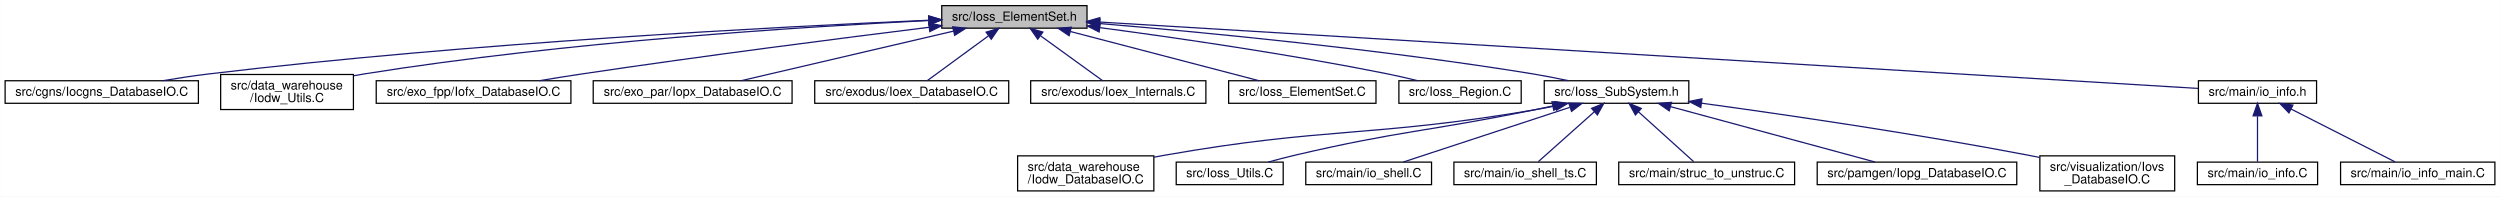
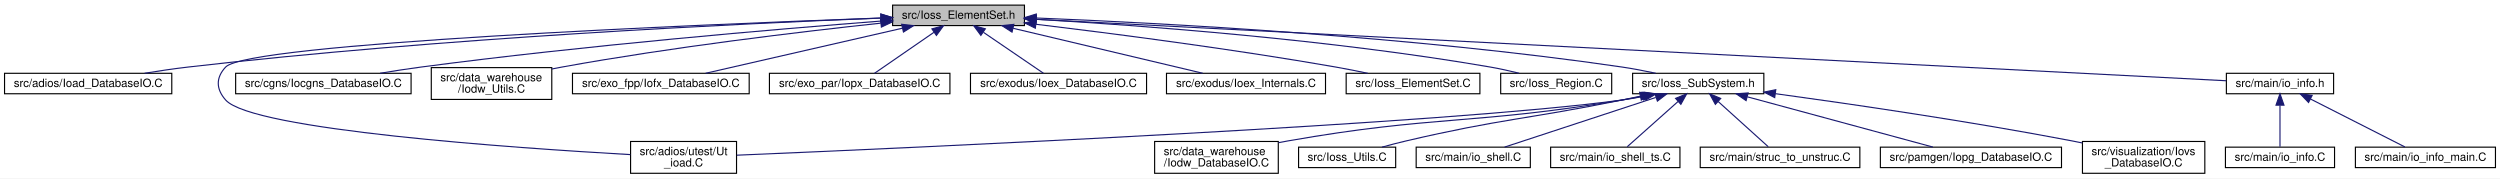
- <svg xmlns="http://www.w3.org/2000/svg" xmlns:xlink="http://www.w3.org/1999/xlink" width="1997pt" height="157pt" viewBox="0.00 0.00 1996.83 157.00">
+ <svg xmlns="http://www.w3.org/2000/svg" xmlns:xlink="http://www.w3.org/1999/xlink" width="2200pt" height="157pt" viewBox="0.00 0.00 2200.22 157.00">
  <g id="graph0" class="graph" transform="scale(1 1) rotate(0) translate(4 153)">
-     <polygon fill="#ffffff" stroke="transparent" points="-4,4 -4,-153 1992.832,-153 1992.832,4 -4,4" />
+     <polygon fill="#ffffff" stroke="transparent" points="-4,4 -4,-153 2196.224,-153 2196.224,4 -4,4" />
    <g id="node1" class="node">
      <g id="a_node1">
        <a xlink:title=" ">
-           <polygon fill="#bfbfbf" stroke="#000000" points="748.177,-130.5 748.177,-148.5 864.221,-148.5 864.221,-130.5 748.177,-130.5" />
-           <text text-anchor="middle" x="806.199" y="-136.5" font-family="Helvetica,sans-Serif" font-size="10.00" fill="#000000">src/Ioss_ElementSet.h</text>
+           <polygon fill="#bfbfbf" stroke="#000000" points="781.569,-130.5 781.569,-148.5 897.613,-148.5 897.613,-130.5 781.569,-130.5" />
+           <text text-anchor="middle" x="839.591" y="-136.5" font-family="Helvetica,sans-Serif" font-size="10.00" fill="#000000">src/Ioss_ElementSet.h</text>
        </a>
      </g>
    </g>
    <g id="node2" class="node">
      <g id="a_node2">
-         <a xlink:href="Iocgns__DatabaseIO_8C.html" target="_top" xlink:title=" ">
-           <polygon fill="#ffffff" stroke="#000000" points="0,-70.5 0,-88.5 154.398,-88.5 154.398,-70.5 0,-70.5" />
-           <text text-anchor="middle" x="77.199" y="-76.5" font-family="Helvetica,sans-Serif" font-size="10.00" fill="#000000">src/cgns/Iocgns_DatabaseIO.C</text>
+         <a xlink:href="Ioad__DatabaseIO_8C.html" target="_top" xlink:title=" ">
+           <polygon fill="#ffffff" stroke="#000000" points="0,-70.5 0,-88.5 147.182,-88.5 147.182,-70.5 0,-70.5" />
+           <text text-anchor="middle" x="73.591" y="-76.5" font-family="Helvetica,sans-Serif" font-size="10.00" fill="#000000">src/adios/Ioad_DatabaseIO.C</text>
        </a>
      </g>
    </g>
    <g id="edge1" class="edge">
-       <path fill="none" stroke="#191970" d="M737.644,-136.821C619.867,-131.734 371.651,-118.889 163.199,-94 151.021,-92.546 137.94,-90.56 125.746,-88.525" />
-       <polygon fill="#191970" stroke="#191970" points="737.806,-140.331 747.946,-137.261 738.105,-133.337 737.806,-140.331" />
+       <path fill="none" stroke="#191970" d="M771.022,-137.083C648.413,-132.274 383.643,-119.684 161.591,-94 149.132,-92.559 135.747,-90.578 123.27,-88.543" />
+       <polygon fill="#191970" stroke="#191970" points="771.247,-140.594 781.375,-137.483 771.518,-133.599 771.247,-140.594" />
    </g>
    <g id="node3" class="node">
      <g id="a_node3">
-         <a xlink:href="Iodw__Utils_8C.html" target="_top" xlink:title=" ">
-           <polygon fill="#ffffff" stroke="#000000" points="172.172,-65.5 172.172,-93.5 278.226,-93.5 278.226,-65.5 172.172,-65.5" />
-           <text text-anchor="start" x="180.172" y="-81.5" font-family="Helvetica,sans-Serif" font-size="10.00" fill="#000000">src/data_warehouse</text>
-           <text text-anchor="middle" x="225.199" y="-71.5" font-family="Helvetica,sans-Serif" font-size="10.00" fill="#000000">/Iodw_Utils.C</text>
+         <a xlink:href="Ut__ioad_8C.html" target="_top" xlink:title=" ">
+           <polygon fill="#ffffff" stroke="#000000" points="550.965,-.5 550.965,-28.5 644.216,-28.5 644.216,-.5 550.965,-.5" />
+           <text text-anchor="start" x="558.965" y="-16.5" font-family="Helvetica,sans-Serif" font-size="10.00" fill="#000000">src/adios/utest/Ut</text>
+           <text text-anchor="middle" x="597.591" y="-6.5" font-family="Helvetica,sans-Serif" font-size="10.00" fill="#000000">_ioad.C</text>
        </a>
      </g>
    </g>
    <g id="edge2" class="edge">
-       <path fill="none" stroke="#191970" d="M737.645,-136.6C637.967,-131.681 447.431,-119.627 287.199,-94 284.361,-93.546 281.46,-93.035 278.538,-92.483" />
-       <polygon fill="#191970" stroke="#191970" points="737.723,-140.108 747.881,-137.096 738.062,-133.116 737.723,-140.108" />
+       <path fill="none" stroke="#191970" d="M770.991,-137.151C608.846,-131.266 214.027,-114.856 194.591,-94 185.804,-84.571 186.062,-74.664 194.591,-65 217.861,-38.632 449.606,-22.692 550.766,-16.941" />
+       <polygon fill="#191970" stroke="#191970" points="771.209,-140.661 781.328,-137.523 771.461,-133.665 771.209,-140.661" />
    </g>
    <g id="node4" class="node">
      <g id="a_node4">
-         <a xlink:href="Iofx__DatabaseIO_8C.html" target="_top" xlink:title=" ">
-           <polygon fill="#ffffff" stroke="#000000" points="296.441,-70.5 296.441,-88.5 451.957,-88.5 451.957,-70.5 296.441,-70.5" />
-           <text text-anchor="middle" x="374.199" y="-76.5" font-family="Helvetica,sans-Serif" font-size="10.00" fill="#000000">src/exo_fpp/Iofx_DatabaseIO.C</text>
+         <a xlink:href="Iocgns__DatabaseIO_8C.html" target="_top" xlink:title=" ">
+           <polygon fill="#ffffff" stroke="#000000" points="203.392,-70.5 203.392,-88.5 357.79,-88.5 357.79,-70.5 203.392,-70.5" />
+           <text text-anchor="middle" x="280.591" y="-76.5" font-family="Helvetica,sans-Serif" font-size="10.00" fill="#000000">src/cgns/Iocgns_DatabaseIO.C</text>
        </a>
      </g>
    </g>
    <g id="edge3" class="edge">
-       <path fill="none" stroke="#191970" d="M738.157,-131.22C668.502,-122.581 557.163,-108.321 461.199,-94 449.992,-92.328 437.995,-90.41 426.6,-88.53" />
-       <polygon fill="#191970" stroke="#191970" points="737.77,-134.699 748.124,-132.453 738.63,-127.751 737.77,-134.699" />
+       <path fill="none" stroke="#191970" d="M771.531,-134.482C679.475,-127.347 510.259,-112.997 366.591,-94 354.882,-92.452 342.325,-90.501 330.523,-88.537" />
+       <polygon fill="#191970" stroke="#191970" points="771.313,-137.976 781.553,-135.254 771.851,-130.997 771.313,-137.976" />
    </g>
    <g id="node5" class="node">
      <g id="a_node5">
-         <a xlink:href="Iopx__DatabaseIO_8C.html" target="_top" xlink:title=" ">
-           <polygon fill="#ffffff" stroke="#000000" points="469.773,-70.5 469.773,-88.5 628.625,-88.5 628.625,-70.5 469.773,-70.5" />
-           <text text-anchor="middle" x="549.199" y="-76.5" font-family="Helvetica,sans-Serif" font-size="10.00" fill="#000000">src/exo_par/Iopx_DatabaseIO.C</text>
+         <a xlink:href="Iodw__Utils_8C.html" target="_top" xlink:title=" ">
+           <polygon fill="#ffffff" stroke="#000000" points="375.564,-65.5 375.564,-93.5 481.618,-93.5 481.618,-65.5 375.564,-65.5" />
+           <text text-anchor="start" x="383.564" y="-81.5" font-family="Helvetica,sans-Serif" font-size="10.00" fill="#000000">src/data_warehouse</text>
+           <text text-anchor="middle" x="428.591" y="-71.5" font-family="Helvetica,sans-Serif" font-size="10.00" fill="#000000">/Iodw_Utils.C</text>
        </a>
      </g>
    </g>
    <g id="edge4" class="edge">
-       <path fill="none" stroke="#191970" d="M757.657,-128.167C708.42,-116.672 633.192,-99.109 587.847,-88.523" />
-       <polygon fill="#191970" stroke="#191970" points="756.912,-131.587 767.446,-130.452 758.503,-124.77 756.912,-131.587" />
+       <path fill="none" stroke="#191970" d="M771.169,-132.628C700.576,-125.059 587.43,-111.591 490.591,-94 487.654,-93.467 484.647,-92.884 481.618,-92.27" />
+       <polygon fill="#191970" stroke="#191970" points="770.954,-136.125 781.268,-133.702 771.694,-129.164 770.954,-136.125" />
    </g>
    <g id="node6" class="node">
      <g id="a_node6">
-         <a xlink:href="Ioex__DatabaseIO_8C.html" target="_top" xlink:title=" ">
-           <polygon fill="#ffffff" stroke="#000000" points="646.719,-70.5 646.719,-88.5 801.679,-88.5 801.679,-70.5 646.719,-70.5" />
-           <text text-anchor="middle" x="724.199" y="-76.5" font-family="Helvetica,sans-Serif" font-size="10.00" fill="#000000">src/exodus/Ioex_DatabaseIO.C</text>
+         <a xlink:href="Iofx__DatabaseIO_8C.html" target="_top" xlink:title=" ">
+           <polygon fill="#ffffff" stroke="#000000" points="499.832,-70.5 499.832,-88.5 655.349,-88.5 655.349,-70.5 499.832,-70.5" />
+           <text text-anchor="middle" x="577.591" y="-76.5" font-family="Helvetica,sans-Serif" font-size="10.00" fill="#000000">src/exo_fpp/Iofx_DatabaseIO.C</text>
        </a>
      </g>
    </g>
    <g id="edge5" class="edge">
-       <path fill="none" stroke="#191970" d="M785.338,-124.236C769.903,-112.942 749.401,-97.941 736.502,-88.502" />
-       <polygon fill="#191970" stroke="#191970" points="783.608,-127.307 793.745,-130.387 787.742,-121.657 783.608,-127.307" />
+       <path fill="none" stroke="#191970" d="M790.105,-128.167C739.909,-116.672 663.218,-99.109 616.991,-88.523" />
+       <polygon fill="#191970" stroke="#191970" points="789.554,-131.632 800.083,-130.452 791.117,-124.808 789.554,-131.632" />
    </g>
    <g id="node7" class="node">
      <g id="a_node7">
-         <a xlink:href="Ioex__Internals_8C.html" target="_top" xlink:title=" ">
-           <polygon fill="#ffffff" stroke="#000000" points="819.224,-70.5 819.224,-88.5 959.174,-88.5 959.174,-70.5 819.224,-70.5" />
-           <text text-anchor="middle" x="889.199" y="-76.5" font-family="Helvetica,sans-Serif" font-size="10.00" fill="#000000">src/exodus/Ioex_Internals.C</text>
+         <a xlink:href="Iopx__DatabaseIO_8C.html" target="_top" xlink:title=" ">
+           <polygon fill="#ffffff" stroke="#000000" points="673.165,-70.5 673.165,-88.5 832.017,-88.5 832.017,-70.5 673.165,-70.5" />
+           <text text-anchor="middle" x="752.591" y="-76.5" font-family="Helvetica,sans-Serif" font-size="10.00" fill="#000000">src/exo_par/Iopx_DatabaseIO.C</text>
        </a>
      </g>
    </g>
    <g id="edge6" class="edge">
-       <path fill="none" stroke="#191970" d="M827.314,-124.236C842.938,-112.942 863.69,-97.941 876.747,-88.502" />
-       <polygon fill="#191970" stroke="#191970" points="824.859,-121.692 818.805,-130.387 828.96,-127.365 824.859,-121.692" />
+       <path fill="none" stroke="#191970" d="M817.916,-124.552C801.489,-113.223 779.457,-98.029 765.644,-88.502" />
+       <polygon fill="#191970" stroke="#191970" points="816.158,-127.591 826.377,-130.387 820.132,-121.829 816.158,-127.591" />
    </g>
    <g id="node8" class="node">
      <g id="a_node8">
-         <a xlink:href="Ioss__ElementSet_8C.html" target="_top" xlink:title=" ">
-           <polygon fill="#ffffff" stroke="#000000" points="977.347,-70.5 977.347,-88.5 1095.051,-88.5 1095.051,-70.5 977.347,-70.5" />
-           <text text-anchor="middle" x="1036.199" y="-76.5" font-family="Helvetica,sans-Serif" font-size="10.00" fill="#000000">src/Ioss_ElementSet.C</text>
+         <a xlink:href="Ioex__DatabaseIO_8C.html" target="_top" xlink:title=" ">
+           <polygon fill="#ffffff" stroke="#000000" points="850.111,-70.5 850.111,-88.5 1005.071,-88.5 1005.071,-70.5 850.111,-70.5" />
+           <text text-anchor="middle" x="927.591" y="-76.5" font-family="Helvetica,sans-Serif" font-size="10.00" fill="#000000">src/exodus/Ioex_DatabaseIO.C</text>
        </a>
      </g>
    </g>
    <g id="edge7" class="edge">
-       <path fill="none" stroke="#191970" d="M851.01,-127.81C895.119,-116.304 961.538,-98.977 1001.692,-88.502" />
-       <polygon fill="#191970" stroke="#191970" points="849.924,-124.476 841.131,-130.387 851.691,-131.25 849.924,-124.476" />
+       <path fill="none" stroke="#191970" d="M861.515,-124.552C878.131,-113.223 900.415,-98.029 914.388,-88.502" />
+       <polygon fill="#191970" stroke="#191970" points="859.247,-121.862 852.956,-130.387 863.19,-127.646 859.247,-121.862" />
    </g>
    <g id="node9" class="node">
      <g id="a_node9">
-         <a xlink:href="Ioss__Region_8C.html" target="_top" xlink:title=" ">
-           <polygon fill="#ffffff" stroke="#000000" points="1113.35,-70.5 1113.35,-88.5 1211.049,-88.5 1211.049,-70.5 1113.35,-70.5" />
-           <text text-anchor="middle" x="1162.199" y="-76.5" font-family="Helvetica,sans-Serif" font-size="10.00" fill="#000000">src/Ioss_Region.C</text>
+         <a xlink:href="Ioex__Internals_8C.html" target="_top" xlink:title=" ">
+           <polygon fill="#ffffff" stroke="#000000" points="1022.616,-70.5 1022.616,-88.5 1162.566,-88.5 1162.566,-70.5 1022.616,-70.5" />
+           <text text-anchor="middle" x="1092.591" y="-76.5" font-family="Helvetica,sans-Serif" font-size="10.00" fill="#000000">src/exodus/Ioex_Internals.C</text>
        </a>
      </g>
    </g>
    <g id="edge8" class="edge">
-       <path fill="none" stroke="#191970" d="M874.653,-130.899C935.26,-122.845 1025.986,-109.712 1104.199,-94 1112.035,-92.426 1120.404,-90.487 1128.277,-88.545" />
-       <polygon fill="#191970" stroke="#191970" points="873.902,-127.468 864.445,-132.246 874.817,-134.408 873.902,-127.468" />
+       <path fill="none" stroke="#191970" d="M887.681,-128.095C936.157,-116.599 1009.999,-99.087 1054.544,-88.523" />
+       <polygon fill="#191970" stroke="#191970" points="886.664,-124.739 877.741,-130.452 888.279,-131.55 886.664,-124.739" />
    </g>
    <g id="node10" class="node">
      <g id="a_node10">
+         <a xlink:href="Ioss__ElementSet_8C.html" target="_top" xlink:title=" ">
+           <polygon fill="#ffffff" stroke="#000000" points="1180.739,-70.5 1180.739,-88.5 1298.443,-88.5 1298.443,-70.5 1180.739,-70.5" />
+           <text text-anchor="middle" x="1239.591" y="-76.5" font-family="Helvetica,sans-Serif" font-size="10.00" fill="#000000">src/Ioss_ElementSet.C</text>
+         </a>
+       </g>
+     </g>
+     <g id="edge9" class="edge">
+       <path fill="none" stroke="#191970" d="M907.717,-131.657C974.991,-123.561 1080.696,-109.897 1171.591,-94 1180.746,-92.399 1190.546,-90.449 1199.775,-88.505" />
+       <polygon fill="#191970" stroke="#191970" points="907.181,-128.196 897.668,-132.859 908.013,-135.147 907.181,-128.196" />
+     </g>
+     <g id="node11" class="node">
+       <g id="a_node11">
+         <a xlink:href="Ioss__Region_8C.html" target="_top" xlink:title=" ">
+           <polygon fill="#ffffff" stroke="#000000" points="1316.741,-70.5 1316.741,-88.5 1414.44,-88.5 1414.44,-70.5 1316.741,-70.5" />
+           <text text-anchor="middle" x="1365.591" y="-76.5" font-family="Helvetica,sans-Serif" font-size="10.00" fill="#000000">src/Ioss_Region.C</text>
+         </a>
+       </g>
+     </g>
+     <g id="edge10" class="edge">
+       <path fill="none" stroke="#191970" d="M908.212,-136.017C999.799,-130.642 1166.811,-118.303 1307.591,-94 1315.876,-92.57 1324.724,-90.593 1332.95,-88.559" />
+       <polygon fill="#191970" stroke="#191970" points="907.746,-132.537 897.964,-136.607 908.149,-139.526 907.746,-132.537" />
+     </g>
+     <g id="node12" class="node">
+       <g id="a_node12">
        <a xlink:href="Ioss__SubSystem_8h.html" target="_top" xlink:title=" ">
-           <polygon fill="#ffffff" stroke="#000000" points="1229.458,-70.5 1229.458,-88.5 1344.94,-88.5 1344.94,-70.5 1229.458,-70.5" />
-           <text text-anchor="middle" x="1287.199" y="-76.5" font-family="Helvetica,sans-Serif" font-size="10.00" fill="#000000">src/Ioss_SubSystem.h</text>
-         </a>
-       </g>
-     </g>
-     <g id="edge9" class="edge">
-       <path fill="none" stroke="#191970" d="M874.371,-134.189C956.666,-127.276 1099.105,-113.703 1220.199,-94 1229.479,-92.49 1239.412,-90.531 1248.711,-88.544" />
-       <polygon fill="#191970" stroke="#191970" points="874.069,-130.702 864.393,-135.019 874.649,-137.678 874.069,-130.702" />
+           <polygon fill="#ffffff" stroke="#000000" points="1432.85,-70.5 1432.85,-88.5 1548.332,-88.5 1548.332,-70.5 1432.85,-70.5" />
+           <text text-anchor="middle" x="1490.591" y="-76.5" font-family="Helvetica,sans-Serif" font-size="10.00" fill="#000000">src/Ioss_SubSystem.h</text>
+         </a>
+       </g>
+     </g>
+     <g id="edge11" class="edge">
+       <path fill="none" stroke="#191970" d="M908.144,-137.167C1017.601,-132.768 1238.383,-121.129 1423.591,-94 1433.247,-92.586 1443.591,-90.59 1453.192,-88.53" />
+       <polygon fill="#191970" stroke="#191970" points="907.759,-133.68 897.904,-137.571 908.034,-140.674 907.759,-133.68" />
+     </g>
+     <g id="node20" class="node">
+       <g id="a_node20">
+         <a xlink:href="io__info_8h.html" target="_top" xlink:title=" ">
+           <polygon fill="#ffffff" stroke="#000000" points="1955.406,-70.5 1955.406,-88.5 2049.775,-88.5 2049.775,-70.5 1955.406,-70.5" />
+           <text text-anchor="middle" x="2002.591" y="-76.5" font-family="Helvetica,sans-Serif" font-size="10.00" fill="#000000">src/main/io_info.h</text>
+         </a>
+       </g>
+     </g>
+     <g id="edge20" class="edge">
+       <path fill="none" stroke="#191970" d="M907.796,-135.981C1121.322,-124.965 1773.516,-91.318 1955.179,-81.946" />
+       <polygon fill="#191970" stroke="#191970" points="907.468,-132.493 897.662,-136.504 907.829,-139.484 907.468,-132.493" />
+     </g>
+     <g id="edge12" class="edge">
+       <path fill="none" stroke="#191970" d="M1443.339,-68.337C1436.735,-67.051 1430.012,-65.886 1423.591,-65 1271.217,-43.978 795.866,-22.793 644.432,-16.424" />
+       <polygon fill="#191970" stroke="#191970" points="1443.06,-71.853 1453.559,-70.434 1444.466,-64.996 1443.06,-71.853" />
+     </g>
+     <g id="node13" class="node">
+       <g id="a_node13">
+         <a xlink:href="Iodw__DatabaseIO_8C.html" target="_top" xlink:title=" ">
+           <polygon fill="#ffffff" stroke="#000000" points="1012.177,-.5 1012.177,-28.5 1121.004,-28.5 1121.004,-.5 1012.177,-.5" />
+           <text text-anchor="start" x="1020.177" y="-16.5" font-family="Helvetica,sans-Serif" font-size="10.00" fill="#000000">src/data_warehouse</text>
+           <text text-anchor="middle" x="1066.591" y="-6.5" font-family="Helvetica,sans-Serif" font-size="10.00" fill="#000000">/Iodw_DatabaseIO.C</text>
+         </a>
+       </g>
+     </g>
+     <g id="edge13" class="edge">
+       <path fill="none" stroke="#191970" d="M1441.646,-68.368C1435.582,-67.148 1429.455,-65.991 1423.591,-65 1293.79,-43.054 1259.245,-51.794 1129.591,-29 1126.827,-28.514 1124.003,-27.985 1121.155,-27.425" />
+       <polygon fill="#191970" stroke="#191970" points="1441.233,-71.857 1451.736,-70.463 1442.656,-65.003 1441.233,-71.857" />
+     </g>
+     <g id="node14" class="node">
+       <g id="a_node14">
+         <a xlink:href="Ioss__Utils_8C.html" target="_top" xlink:title=" ">
+           <polygon fill="#ffffff" stroke="#000000" points="1138.864,-5.5 1138.864,-23.5 1224.317,-23.5 1224.317,-5.5 1138.864,-5.5" />
+           <text text-anchor="middle" x="1181.591" y="-11.5" font-family="Helvetica,sans-Serif" font-size="10.00" fill="#000000">src/Ioss_Utils.C</text>
+         </a>
+       </g>
+     </g>
+     <g id="edge14" class="edge">
+       <path fill="none" stroke="#191970" d="M1439.361,-68.271C1434.04,-67.147 1428.708,-66.038 1423.591,-65 1339.361,-47.909 1317.282,-48.56 1233.591,-29 1226.655,-27.379 1219.254,-25.442 1212.276,-23.521" />
+       <polygon fill="#191970" stroke="#191970" points="1439.014,-71.775 1449.524,-70.437 1440.473,-64.929 1439.014,-71.775" />
+     </g>
+     <g id="node15" class="node">
+       <g id="a_node15">
+         <a xlink:href="io__shell_8C.html" target="_top" xlink:title=" ">
+           <polygon fill="#ffffff" stroke="#000000" points="1242.354,-5.5 1242.354,-23.5 1342.827,-23.5 1342.827,-5.5 1242.354,-5.5" />
+           <text text-anchor="middle" x="1292.591" y="-11.5" font-family="Helvetica,sans-Serif" font-size="10.00" fill="#000000">src/main/io_shell.C</text>
+         </a>
+       </g>
+     </g>
+     <g id="edge15" class="edge">
+       <path fill="none" stroke="#191970" d="M1453.211,-67.229C1414.485,-54.516 1354.875,-34.947 1320.207,-23.566" />
+       <polygon fill="#191970" stroke="#191970" points="1452.467,-70.668 1463.06,-70.462 1454.65,-64.017 1452.467,-70.668" />
+     </g>
+     <g id="node16" class="node">
+       <g id="a_node16">
+         <a xlink:href="io__shell__ts_8C.html" target="_top" xlink:title=" ">
+           <polygon fill="#ffffff" stroke="#000000" points="1360.685,-5.5 1360.685,-23.5 1474.497,-23.5 1474.497,-5.5 1360.685,-5.5" />
+           <text text-anchor="middle" x="1417.591" y="-11.5" font-family="Helvetica,sans-Serif" font-size="10.00" fill="#000000">src/main/io_shell_ts.C</text>
+         </a>
+       </g>
+     </g>
+     <g id="edge16" class="edge">
+       <path fill="none" stroke="#191970" d="M1472.88,-63.73C1458.884,-51.268 1439.821,-34.294 1428.128,-23.882" />
+       <polygon fill="#191970" stroke="#191970" points="1470.645,-66.426 1480.44,-70.462 1475.3,-61.198 1470.645,-66.426" />
+     </g>
+     <g id="node17" class="node">
+       <g id="a_node17">
+         <a xlink:href="struc__to__unstruc_8C.html" target="_top" xlink:title=" ">
+           <polygon fill="#ffffff" stroke="#000000" points="1492.347,-5.5 1492.347,-23.5 1632.834,-23.5 1632.834,-5.5 1492.347,-5.5" />
+           <text text-anchor="middle" x="1562.591" y="-11.5" font-family="Helvetica,sans-Serif" font-size="10.00" fill="#000000">src/main/struc_to_unstruc.C</text>
+         </a>
+       </g>
+     </g>
+     <g id="edge17" class="edge">
+       <path fill="none" stroke="#191970" d="M1508.06,-63.73C1521.864,-51.268 1540.666,-34.294 1552.198,-23.882" />
+       <polygon fill="#191970" stroke="#191970" points="1505.679,-61.163 1500.602,-70.462 1510.37,-66.359 1505.679,-61.163" />
    </g>
    <g id="node18" class="node">
      <g id="a_node18">
-         <a xlink:href="io__info_8h.html" target="_top" xlink:title=" ">
-           <polygon fill="#ffffff" stroke="#000000" points="1752.015,-70.5 1752.015,-88.5 1846.384,-88.5 1846.384,-70.5 1752.015,-70.5" />
-           <text text-anchor="middle" x="1799.199" y="-76.5" font-family="Helvetica,sans-Serif" font-size="10.00" fill="#000000">src/main/io_info.h</text>
-         </a>
-       </g>
-     </g>
-     <g id="edge17" class="edge">
-       <path fill="none" stroke="#191970" d="M874.326,-135.384C1063.293,-123.966 1590.703,-92.098 1751.836,-82.362" />
-       <polygon fill="#191970" stroke="#191970" points="874.014,-131.896 864.243,-135.993 874.436,-138.883 874.014,-131.896" />
-     </g>
-     <g id="node11" class="node">
-       <g id="a_node11">
-         <a xlink:href="Iodw__DatabaseIO_8C.html" target="_top" xlink:title=" ">
-           <polygon fill="#ffffff" stroke="#000000" points="808.786,-.5 808.786,-28.5 917.613,-28.5 917.613,-.5 808.786,-.5" />
-           <text text-anchor="start" x="816.786" y="-16.5" font-family="Helvetica,sans-Serif" font-size="10.00" fill="#000000">src/data_warehouse</text>
-           <text text-anchor="middle" x="863.199" y="-6.5" font-family="Helvetica,sans-Serif" font-size="10.00" fill="#000000">/Iodw_DatabaseIO.C</text>
-         </a>
-       </g>
-     </g>
-     <g id="edge10" class="edge">
-       <path fill="none" stroke="#191970" d="M1238.255,-68.368C1232.19,-67.148 1226.063,-65.991 1220.199,-65 1090.399,-43.054 1055.853,-51.794 926.199,-29 923.436,-28.514 920.611,-27.985 917.764,-27.425" />
-       <polygon fill="#191970" stroke="#191970" points="1237.841,-71.857 1248.344,-70.463 1239.264,-65.003 1237.841,-71.857" />
-     </g>
-     <g id="node12" class="node">
-       <g id="a_node12">
-         <a xlink:href="Ioss__Utils_8C.html" target="_top" xlink:title=" ">
-           <polygon fill="#ffffff" stroke="#000000" points="935.473,-5.5 935.473,-23.5 1020.926,-23.5 1020.926,-5.5 935.473,-5.5" />
-           <text text-anchor="middle" x="978.199" y="-11.5" font-family="Helvetica,sans-Serif" font-size="10.00" fill="#000000">src/Ioss_Utils.C</text>
-         </a>
-       </g>
-     </g>
-     <g id="edge11" class="edge">
-       <path fill="none" stroke="#191970" d="M1235.969,-68.271C1230.648,-67.147 1225.317,-66.038 1220.199,-65 1135.969,-47.909 1113.891,-48.56 1030.199,-29 1023.263,-27.379 1015.862,-25.442 1008.884,-23.521" />
-       <polygon fill="#191970" stroke="#191970" points="1235.622,-71.775 1246.132,-70.437 1237.082,-64.929 1235.622,-71.775" />
-     </g>
-     <g id="node13" class="node">
-       <g id="a_node13">
-         <a xlink:href="io__shell_8C.html" target="_top" xlink:title=" ">
-           <polygon fill="#ffffff" stroke="#000000" points="1038.963,-5.5 1038.963,-23.5 1139.436,-23.5 1139.436,-5.5 1038.963,-5.5" />
-           <text text-anchor="middle" x="1089.199" y="-11.5" font-family="Helvetica,sans-Serif" font-size="10.00" fill="#000000">src/main/io_shell.C</text>
-         </a>
-       </g>
-     </g>
-     <g id="edge12" class="edge">
-       <path fill="none" stroke="#191970" d="M1249.819,-67.229C1211.093,-54.516 1151.483,-34.947 1116.815,-23.566" />
-       <polygon fill="#191970" stroke="#191970" points="1249.075,-70.668 1259.668,-70.462 1251.259,-64.017 1249.075,-70.668" />
-     </g>
-     <g id="node14" class="node">
-       <g id="a_node14">
-         <a xlink:href="io__shell__ts_8C.html" target="_top" xlink:title=" ">
-           <polygon fill="#ffffff" stroke="#000000" points="1157.293,-5.5 1157.293,-23.5 1271.105,-23.5 1271.105,-5.5 1157.293,-5.5" />
-           <text text-anchor="middle" x="1214.199" y="-11.5" font-family="Helvetica,sans-Serif" font-size="10.00" fill="#000000">src/main/io_shell_ts.C</text>
-         </a>
-       </g>
-     </g>
-     <g id="edge13" class="edge">
-       <path fill="none" stroke="#191970" d="M1269.488,-63.73C1255.492,-51.268 1236.429,-34.294 1224.736,-23.882" />
-       <polygon fill="#191970" stroke="#191970" points="1267.253,-66.426 1277.049,-70.462 1271.908,-61.198 1267.253,-66.426" />
-     </g>
-     <g id="node15" class="node">
-       <g id="a_node15">
-         <a xlink:href="struc__to__unstruc_8C.html" target="_top" xlink:title=" ">
-           <polygon fill="#ffffff" stroke="#000000" points="1288.956,-5.5 1288.956,-23.5 1429.443,-23.5 1429.443,-5.5 1288.956,-5.5" />
-           <text text-anchor="middle" x="1359.199" y="-11.5" font-family="Helvetica,sans-Serif" font-size="10.00" fill="#000000">src/main/struc_to_unstruc.C</text>
-         </a>
-       </g>
-     </g>
-     <g id="edge14" class="edge">
-       <path fill="none" stroke="#191970" d="M1304.668,-63.73C1318.472,-51.268 1337.274,-34.294 1348.807,-23.882" />
-       <polygon fill="#191970" stroke="#191970" points="1302.288,-61.163 1297.21,-70.462 1306.979,-66.359 1302.288,-61.163" />
-     </g>
-     <g id="node16" class="node">
-       <g id="a_node16">
        <a xlink:href="Iopg__DatabaseIO_8C.html" target="_top" xlink:title=" ">
-           <polygon fill="#ffffff" stroke="#000000" points="1447.493,-5.5 1447.493,-23.5 1606.906,-23.5 1606.906,-5.5 1447.493,-5.5" />
-           <text text-anchor="middle" x="1527.199" y="-11.5" font-family="Helvetica,sans-Serif" font-size="10.00" fill="#000000">src/pamgen/Iopg_DatabaseIO.C</text>
-         </a>
-       </g>
-     </g>
-     <g id="edge15" class="edge">
-       <path fill="none" stroke="#191970" d="M1330.428,-67.792C1377.29,-55.1 1451.077,-35.116 1493.726,-23.566" />
-       <polygon fill="#191970" stroke="#191970" points="1329.307,-64.469 1320.57,-70.462 1331.137,-71.226 1329.307,-64.469" />
-     </g>
-     <g id="node17" class="node">
-       <g id="a_node17">
-         <a xlink:href="Iovs__DatabaseIO_8C.html" target="_top" xlink:title=" ">
-           <polygon fill="#ffffff" stroke="#000000" points="1625.35,-.5 1625.35,-28.5 1733.049,-28.5 1733.049,-.5 1625.35,-.5" />
-           <text text-anchor="start" x="1633.35" y="-16.5" font-family="Helvetica,sans-Serif" font-size="10.00" fill="#000000">src/visualization/Iovs</text>
-           <text text-anchor="middle" x="1679.199" y="-6.5" font-family="Helvetica,sans-Serif" font-size="10.00" fill="#000000">_DatabaseIO.C</text>
-         </a>
-       </g>
-     </g>
-     <g id="edge16" class="edge">
-       <path fill="none" stroke="#191970" d="M1355.034,-70.58C1421.732,-61.459 1526.316,-46.218 1616.199,-29 1619.175,-28.43 1622.225,-27.819 1625.298,-27.182" />
-       <polygon fill="#191970" stroke="#191970" points="1354.506,-67.12 1345.069,-71.936 1355.45,-74.056 1354.506,-67.12" />
+           <polygon fill="#ffffff" stroke="#000000" points="1650.884,-5.5 1650.884,-23.5 1810.297,-23.5 1810.297,-5.5 1650.884,-5.5" />
+           <text text-anchor="middle" x="1730.591" y="-11.5" font-family="Helvetica,sans-Serif" font-size="10.00" fill="#000000">src/pamgen/Iopg_DatabaseIO.C</text>
+         </a>
+       </g>
+     </g>
+     <g id="edge18" class="edge">
+       <path fill="none" stroke="#191970" d="M1533.82,-67.792C1580.682,-55.1 1654.469,-35.116 1697.117,-23.566" />
+       <polygon fill="#191970" stroke="#191970" points="1532.699,-64.469 1523.962,-70.462 1534.529,-71.226 1532.699,-64.469" />
    </g>
    <g id="node19" class="node">
      <g id="a_node19">
+         <a xlink:href="Iovs__DatabaseIO_8C.html" target="_top" xlink:title=" ">
+           <polygon fill="#ffffff" stroke="#000000" points="1828.741,-.5 1828.741,-28.5 1936.44,-28.5 1936.44,-.5 1828.741,-.5" />
+           <text text-anchor="start" x="1836.741" y="-16.5" font-family="Helvetica,sans-Serif" font-size="10.00" fill="#000000">src/visualization/Iovs</text>
+           <text text-anchor="middle" x="1882.591" y="-6.5" font-family="Helvetica,sans-Serif" font-size="10.00" fill="#000000">_DatabaseIO.C</text>
+         </a>
+       </g>
+     </g>
+     <g id="edge19" class="edge">
+       <path fill="none" stroke="#191970" d="M1558.426,-70.58C1625.123,-61.459 1729.708,-46.218 1819.591,-29 1822.567,-28.43 1825.616,-27.819 1828.69,-27.182" />
+       <polygon fill="#191970" stroke="#191970" points="1557.898,-67.12 1548.461,-71.936 1558.841,-74.056 1557.898,-67.12" />
+     </g>
+     <g id="node21" class="node">
+       <g id="a_node21">
        <a xlink:href="io__info_8C.html" target="_top" xlink:title=" ">
-           <polygon fill="#ffffff" stroke="#000000" points="1751.185,-5.5 1751.185,-23.5 1847.214,-23.5 1847.214,-5.5 1751.185,-5.5" />
-           <text text-anchor="middle" x="1799.199" y="-11.5" font-family="Helvetica,sans-Serif" font-size="10.00" fill="#000000">src/main/io_info.C</text>
-         </a>
-       </g>
-     </g>
-     <g id="edge18" class="edge">
-       <path fill="none" stroke="#191970" d="M1799.199,-60.127C1799.199,-48.152 1799.199,-33.321 1799.199,-23.882" />
-       <polygon fill="#191970" stroke="#191970" points="1795.699,-60.462 1799.199,-70.462 1802.699,-60.462 1795.699,-60.462" />
-     </g>
-     <g id="node20" class="node">
-       <g id="a_node20">
+           <polygon fill="#ffffff" stroke="#000000" points="1954.576,-5.5 1954.576,-23.5 2050.606,-23.5 2050.606,-5.5 1954.576,-5.5" />
+           <text text-anchor="middle" x="2002.591" y="-11.5" font-family="Helvetica,sans-Serif" font-size="10.00" fill="#000000">src/main/io_info.C</text>
+         </a>
+       </g>
+     </g>
+     <g id="edge21" class="edge">
+       <path fill="none" stroke="#191970" d="M2002.591,-60.127C2002.591,-48.152 2002.591,-33.321 2002.591,-23.882" />
+       <polygon fill="#191970" stroke="#191970" points="1999.091,-60.462 2002.591,-70.462 2006.091,-60.462 1999.091,-60.462" />
+     </g>
+     <g id="node22" class="node">
+       <g id="a_node22">
        <a xlink:href="io__info__main_8C.html" target="_top" xlink:title=" ">
-           <polygon fill="#ffffff" stroke="#000000" points="1865.566,-5.5 1865.566,-23.5 1988.832,-23.5 1988.832,-5.5 1865.566,-5.5" />
-           <text text-anchor="middle" x="1927.199" y="-11.5" font-family="Helvetica,sans-Serif" font-size="10.00" fill="#000000">src/main/io_info_main.C</text>
-         </a>
-       </g>
-     </g>
-     <g id="edge19" class="edge">
-       <path fill="none" stroke="#191970" d="M1825.94,-65.921C1850.898,-53.247 1887.457,-34.682 1909.14,-23.671" />
-       <polygon fill="#191970" stroke="#191970" points="1824.329,-62.813 1816.997,-70.462 1827.498,-69.055 1824.329,-62.813" />
+           <polygon fill="#ffffff" stroke="#000000" points="2068.958,-5.5 2068.958,-23.5 2192.224,-23.5 2192.224,-5.5 2068.958,-5.5" />
+           <text text-anchor="middle" x="2130.591" y="-11.5" font-family="Helvetica,sans-Serif" font-size="10.00" fill="#000000">src/main/io_info_main.C</text>
+         </a>
+       </g>
+     </g>
+     <g id="edge22" class="edge">
+       <path fill="none" stroke="#191970" d="M2029.331,-65.921C2054.29,-53.247 2090.849,-34.682 2112.532,-23.671" />
+       <polygon fill="#191970" stroke="#191970" points="2027.72,-62.813 2020.389,-70.462 2030.89,-69.055 2027.72,-62.813" />
    </g>
  </g>
</svg>
